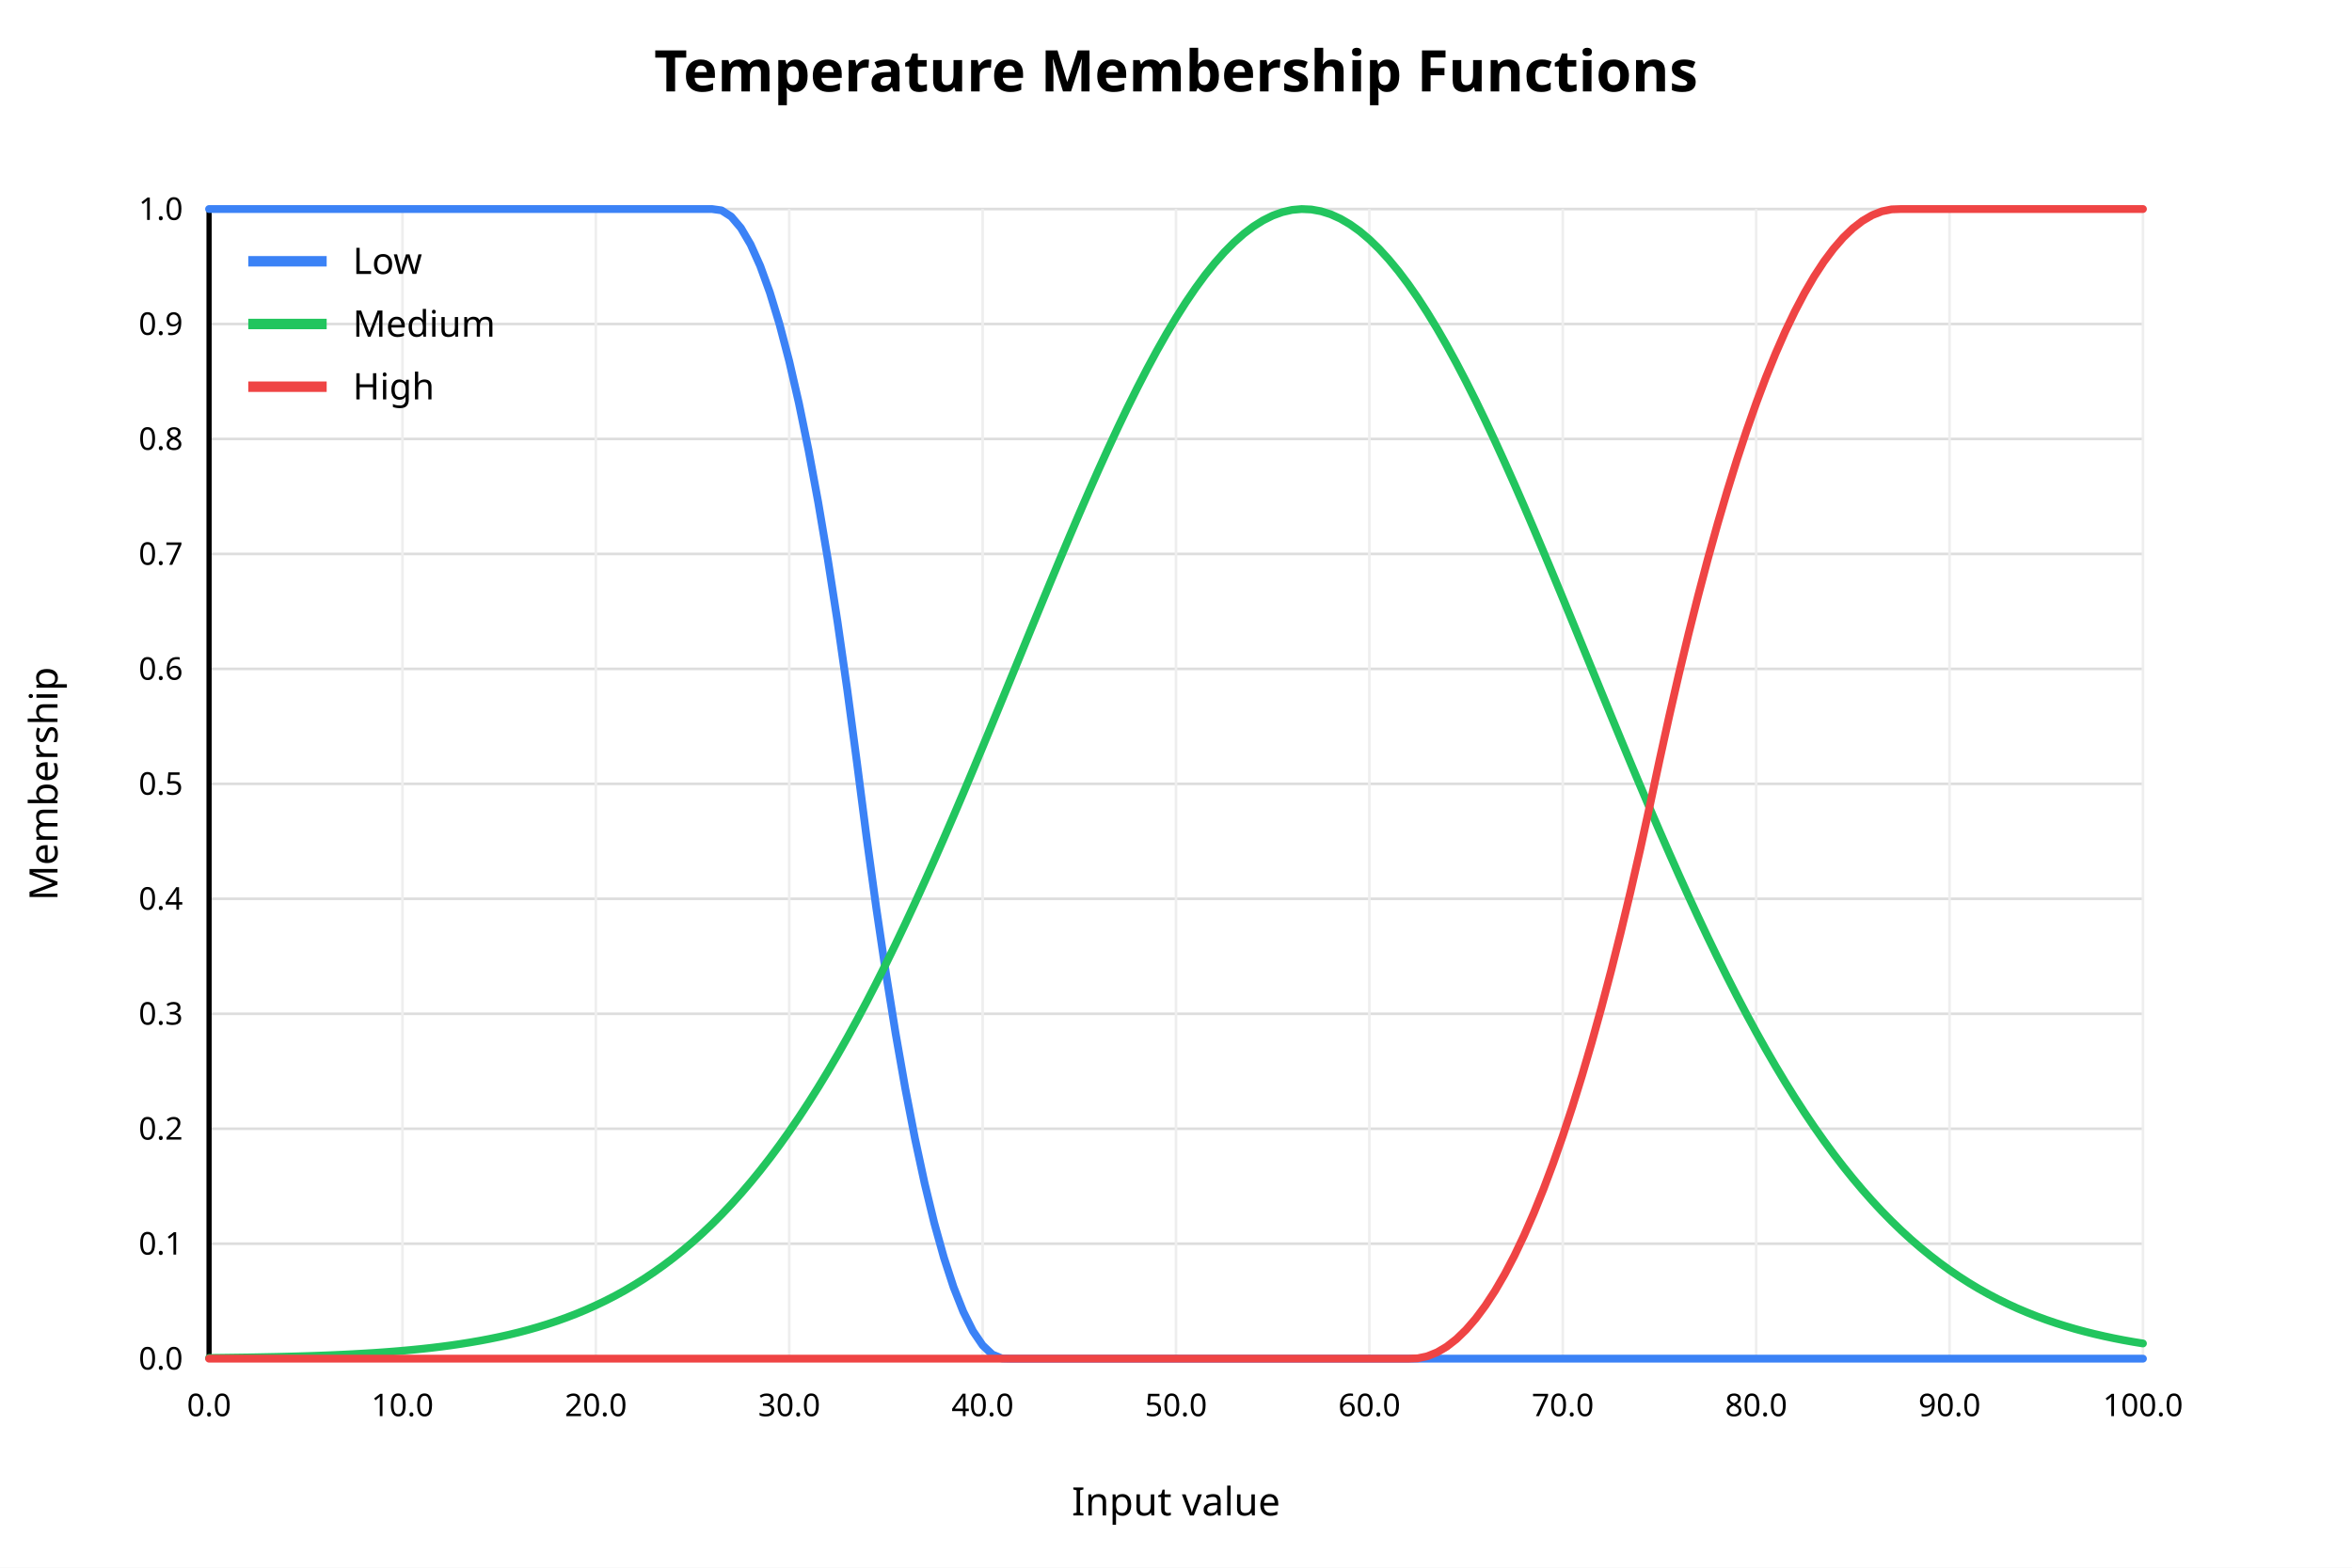
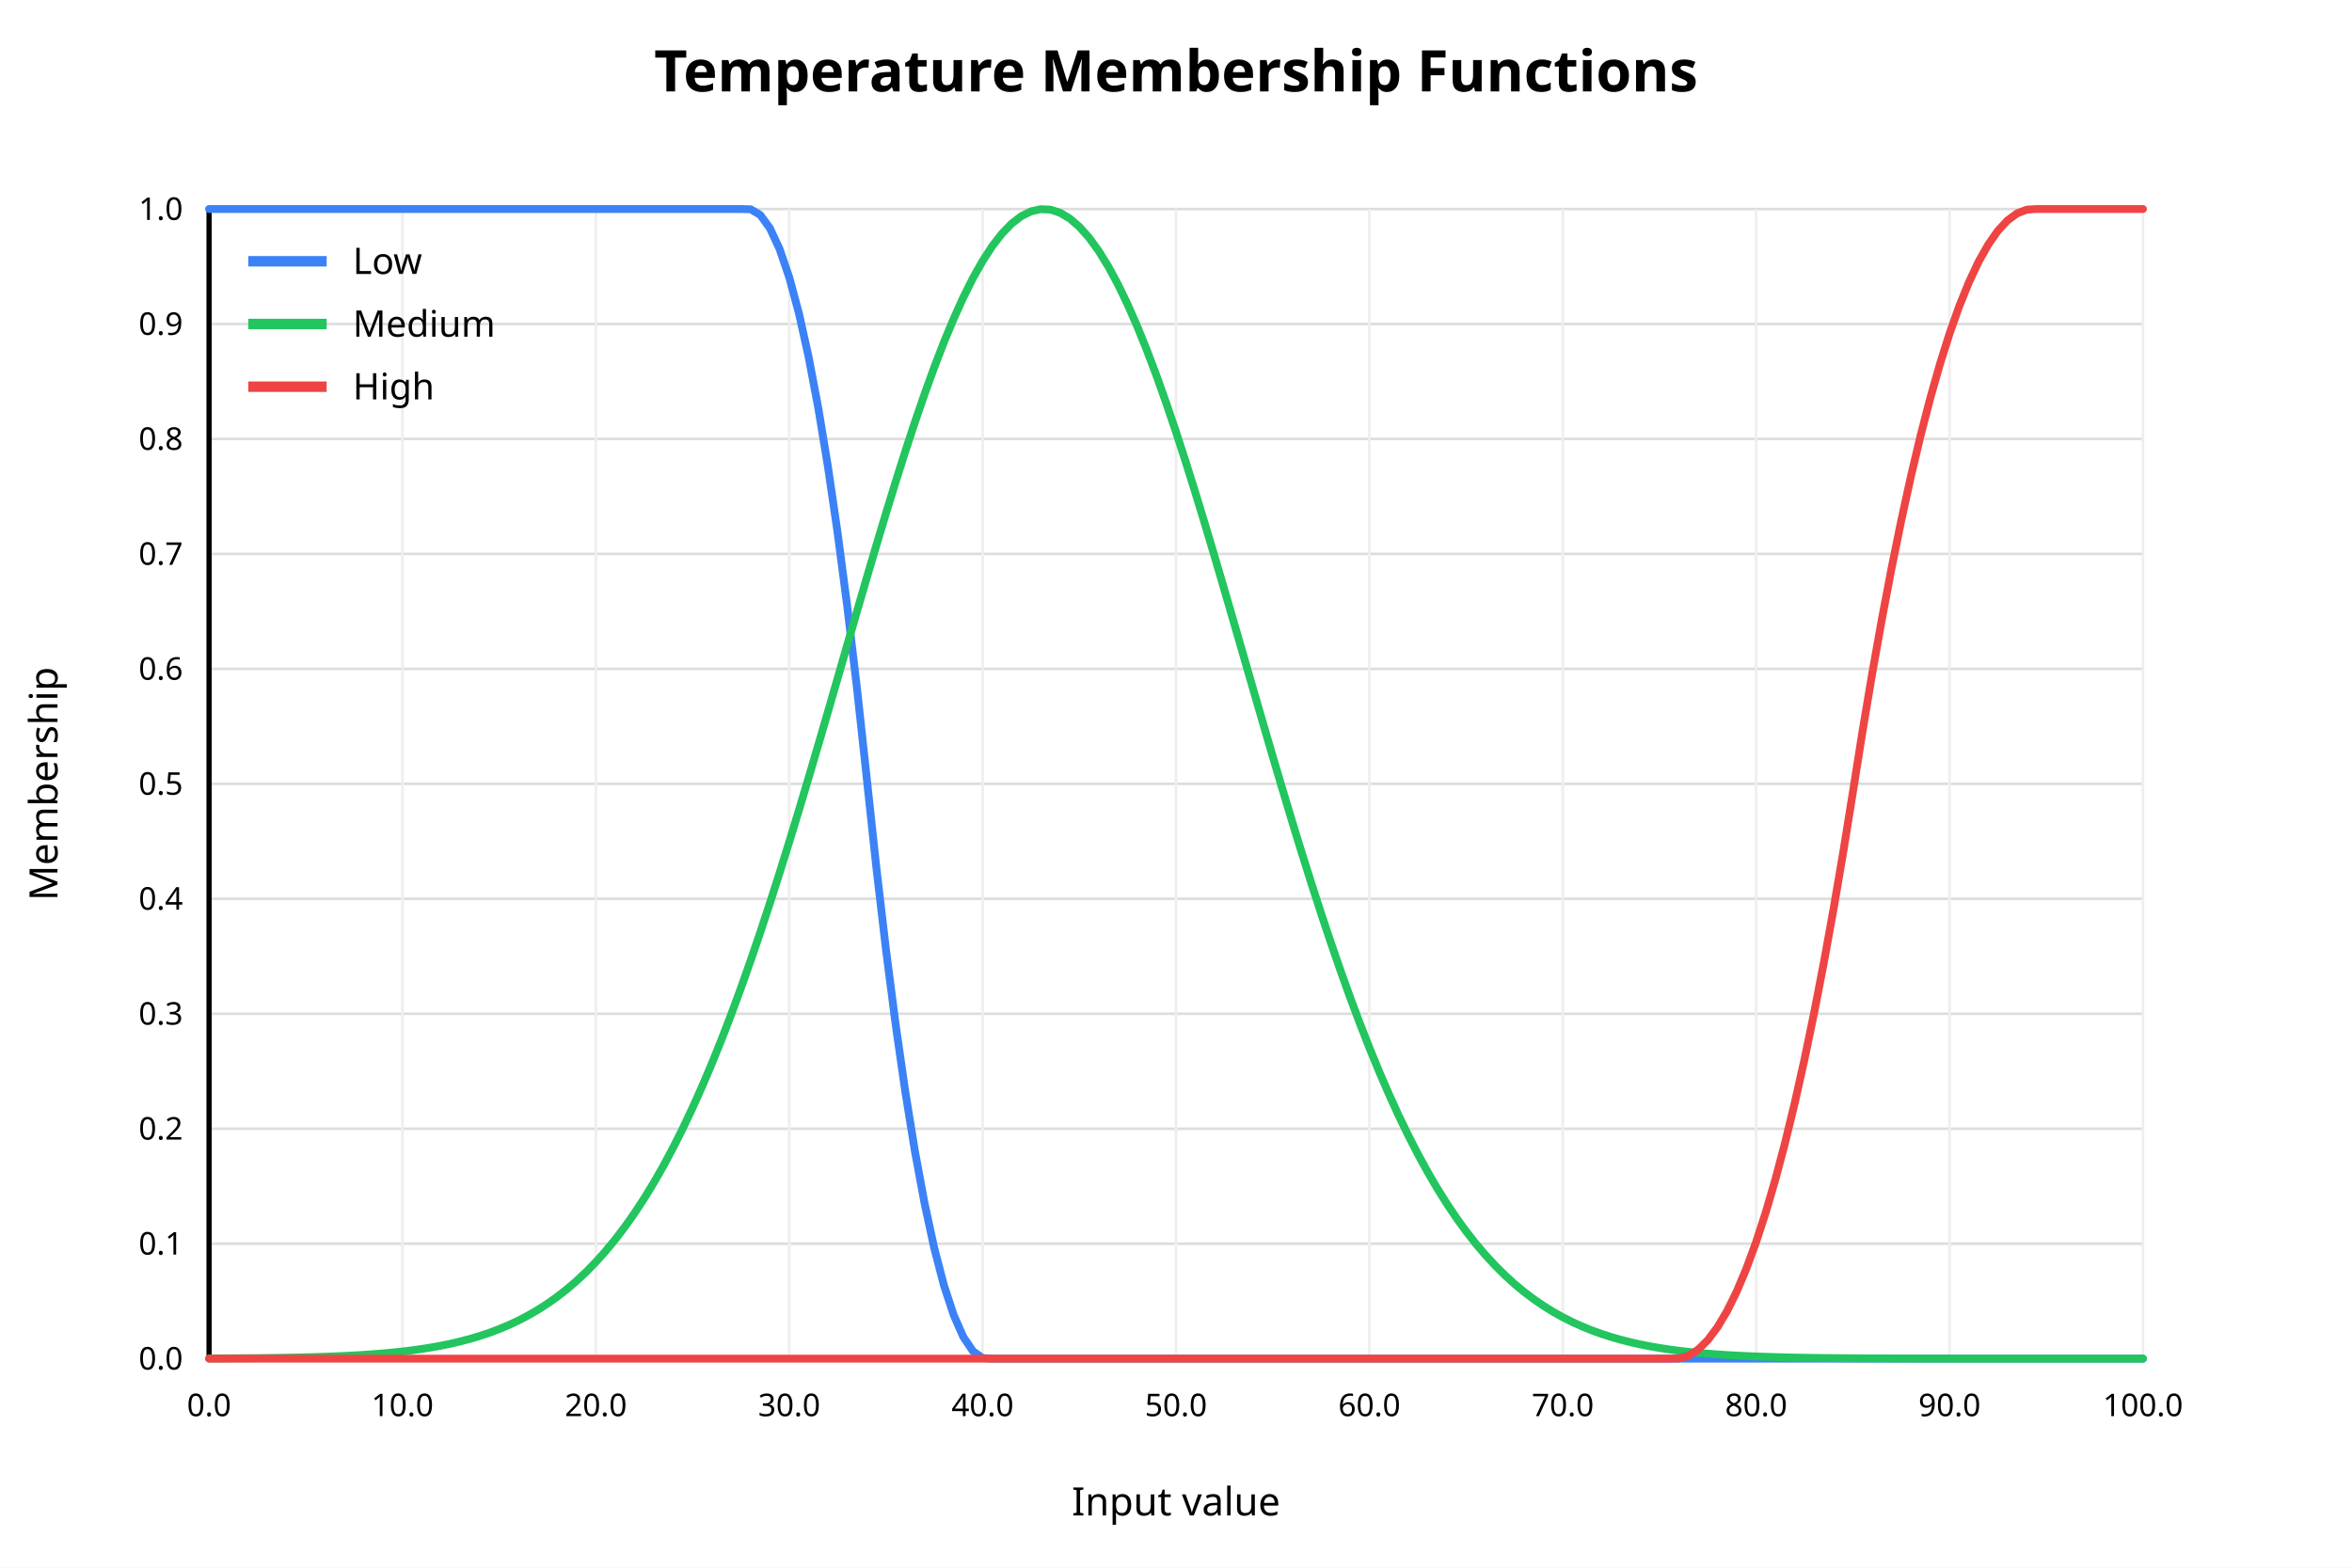
<svg xmlns="http://www.w3.org/2000/svg" width="900" height="600" viewBox="0 0 900 600">
  <rect x="0" y="0" width="900" height="600" fill="white" />
  <text x="450" y="35" text-anchor="middle" font-family="sans-serif" font-size="22" font-weight="bold" fill="black">Temperature Membership Functions</text>
  <line x1="80" y1="520.00" x2="820" y2="520.00" stroke="#dddddd" stroke-width="1" />
  <text x="70" y="520.00" text-anchor="end" dominant-baseline="middle" font-family="sans-serif" font-size="12" fill="black">0.0</text>
  <line x1="80" y1="476.00" x2="820" y2="476.00" stroke="#dddddd" stroke-width="1" />
  <text x="70" y="476.00" text-anchor="end" dominant-baseline="middle" font-family="sans-serif" font-size="12" fill="black">0.1</text>
  <line x1="80" y1="432.00" x2="820" y2="432.00" stroke="#dddddd" stroke-width="1" />
  <text x="70" y="432.00" text-anchor="end" dominant-baseline="middle" font-family="sans-serif" font-size="12" fill="black">0.2</text>
  <line x1="80" y1="388.00" x2="820" y2="388.00" stroke="#dddddd" stroke-width="1" />
  <text x="70" y="388.00" text-anchor="end" dominant-baseline="middle" font-family="sans-serif" font-size="12" fill="black">0.3</text>
  <line x1="80" y1="344.00" x2="820" y2="344.00" stroke="#dddddd" stroke-width="1" />
  <text x="70" y="344.00" text-anchor="end" dominant-baseline="middle" font-family="sans-serif" font-size="12" fill="black">0.4</text>
  <line x1="80" y1="300.00" x2="820" y2="300.00" stroke="#dddddd" stroke-width="1" />
  <text x="70" y="300.00" text-anchor="end" dominant-baseline="middle" font-family="sans-serif" font-size="12" fill="black">0.5</text>
  <line x1="80" y1="256.00" x2="820" y2="256.00" stroke="#dddddd" stroke-width="1" />
  <text x="70" y="256.00" text-anchor="end" dominant-baseline="middle" font-family="sans-serif" font-size="12" fill="black">0.6</text>
  <line x1="80" y1="212.00" x2="820" y2="212.00" stroke="#dddddd" stroke-width="1" />
  <text x="70" y="212.00" text-anchor="end" dominant-baseline="middle" font-family="sans-serif" font-size="12" fill="black">0.7</text>
  <line x1="80" y1="168.00" x2="820" y2="168.00" stroke="#dddddd" stroke-width="1" />
  <text x="70" y="168.00" text-anchor="end" dominant-baseline="middle" font-family="sans-serif" font-size="12" fill="black">0.8</text>
  <line x1="80" y1="124.00" x2="820" y2="124.00" stroke="#dddddd" stroke-width="1" />
  <text x="70" y="124.00" text-anchor="end" dominant-baseline="middle" font-family="sans-serif" font-size="12" fill="black">0.9</text>
  <line x1="80" y1="80.00" x2="820" y2="80.00" stroke="#dddddd" stroke-width="1" />
  <text x="70" y="80.00" text-anchor="end" dominant-baseline="middle" font-family="sans-serif" font-size="12" fill="black">1.0</text>
  <line x1="80.00" y1="80" x2="80.00" y2="520" stroke="#eeeeee" stroke-width="1" />
  <text x="80.00" y="542" text-anchor="middle" font-family="sans-serif" font-size="12" fill="black">0.0</text>
  <line x1="154.00" y1="80" x2="154.00" y2="520" stroke="#eeeeee" stroke-width="1" />
  <text x="154.00" y="542" text-anchor="middle" font-family="sans-serif" font-size="12" fill="black">10.0</text>
  <line x1="228.00" y1="80" x2="228.00" y2="520" stroke="#eeeeee" stroke-width="1" />
  <text x="228.00" y="542" text-anchor="middle" font-family="sans-serif" font-size="12" fill="black">20.0</text>
  <line x1="302.00" y1="80" x2="302.00" y2="520" stroke="#eeeeee" stroke-width="1" />
  <text x="302.00" y="542" text-anchor="middle" font-family="sans-serif" font-size="12" fill="black">30.0</text>
  <line x1="376.00" y1="80" x2="376.00" y2="520" stroke="#eeeeee" stroke-width="1" />
  <text x="376.00" y="542" text-anchor="middle" font-family="sans-serif" font-size="12" fill="black">40.0</text>
  <line x1="450.00" y1="80" x2="450.00" y2="520" stroke="#eeeeee" stroke-width="1" />
  <text x="450.00" y="542" text-anchor="middle" font-family="sans-serif" font-size="12" fill="black">50.0</text>
  <line x1="524.00" y1="80" x2="524.00" y2="520" stroke="#eeeeee" stroke-width="1" />
  <text x="524.00" y="542" text-anchor="middle" font-family="sans-serif" font-size="12" fill="black">60.0</text>
  <line x1="598.00" y1="80" x2="598.00" y2="520" stroke="#eeeeee" stroke-width="1" />
  <text x="598.00" y="542" text-anchor="middle" font-family="sans-serif" font-size="12" fill="black">70.0</text>
  <line x1="672.00" y1="80" x2="672.00" y2="520" stroke="#eeeeee" stroke-width="1" />
  <text x="672.00" y="542" text-anchor="middle" font-family="sans-serif" font-size="12" fill="black">80.0</text>
  <line x1="746.00" y1="80" x2="746.00" y2="520" stroke="#eeeeee" stroke-width="1" />
  <text x="746.00" y="542" text-anchor="middle" font-family="sans-serif" font-size="12" fill="black">90.0</text>
  <line x1="820.00" y1="80" x2="820.00" y2="520" stroke="#eeeeee" stroke-width="1" />
  <text x="820.00" y="542" text-anchor="middle" font-family="sans-serif" font-size="12" fill="black">100.0</text>
  <line x1="80" y1="520" x2="820" y2="520" stroke="black" stroke-width="2" />
  <line x1="80" y1="80" x2="80" y2="520" stroke="black" stroke-width="2" />
  <text x="450" y="580" text-anchor="middle" font-family="sans-serif" font-size="15" fill="black">Input value</text>
  <text x="22" y="300" text-anchor="middle" font-family="sans-serif" font-size="15" fill="black" transform="rotate(-90 22 300)">Membership</text>
-   <polyline fill="none" stroke="#3b82f6" stroke-width="3" stroke-linejoin="round" stroke-linecap="round" points="80.00,80.00 83.70,80.00 87.40,80.00 91.10,80.00 94.80,80.00 98.50,80.00 102.20,80.00 105.90,80.00 109.60,80.00 113.30,80.00 117.00,80.00 120.70,80.00 124.40,80.00 128.10,80.00 131.80,80.00 135.50,80.00 139.20,80.00 142.90,80.00 146.60,80.00 150.30,80.00 154.00,80.00 157.70,80.00 161.40,80.00 165.10,80.00 168.80,80.00 172.50,80.00 176.20,80.00 179.90,80.00 183.60,80.00 187.30,80.00 191.00,80.00 194.70,80.00 198.40,80.00 202.10,80.00 205.80,80.00 209.50,80.00 213.20,80.00 216.90,80.00 220.60,80.00 224.30,80.00 228.00,80.00 231.70,80.00 235.40,80.00 239.10,80.00 242.80,80.00 246.50,80.00 250.20,80.00 253.90,80.00 257.60,80.00 261.30,80.00 265.00,80.00 268.70,80.00 272.40,80.00 276.10,80.51 279.80,82.89 283.50,87.24 287.20,93.53 290.90,101.78 294.60,111.98 298.30,124.14 302.00,138.25 305.70,154.32 309.40,172.34 313.10,192.31 316.80,214.24 320.50,238.12 324.20,263.96 327.90,291.75 331.60,320.50 335.30,347.44 339.00,372.44 342.70,395.47 346.40,416.56 350.10,435.69 353.80,452.86 357.50,468.09 361.20,481.35 364.90,492.67 368.60,502.02 372.30,509.43 376.00,514.88 379.70,518.38 383.40,519.92 387.10,520.00 390.80,520.00 394.50,520.00 398.20,520.00 401.90,520.00 405.60,520.00 409.30,520.00 413.00,520.00 416.70,520.00 420.40,520.00 424.10,520.00 427.80,520.00 431.50,520.00 435.20,520.00 438.90,520.00 442.60,520.00 446.30,520.00 450.00,520.00 453.70,520.00 457.40,520.00 461.10,520.00 464.80,520.00 468.50,520.00 472.20,520.00 475.90,520.00 479.60,520.00 483.30,520.00 487.00,520.00 490.70,520.00 494.40,520.00 498.10,520.00 501.80,520.00 505.50,520.00 509.20,520.00 512.90,520.00 516.60,520.00 520.30,520.00 524.00,520.00 527.70,520.00 531.40,520.00 535.10,520.00 538.80,520.00 542.50,520.00 546.20,520.00 549.90,520.00 553.60,520.00 557.30,520.00 561.00,520.00 564.70,520.00 568.40,520.00 572.10,520.00 575.80,520.00 579.50,520.00 583.20,520.00 586.90,520.00 590.60,520.00 594.30,520.00 598.00,520.00 601.70,520.00 605.40,520.00 609.10,520.00 612.80,520.00 616.50,520.00 620.20,520.00 623.90,520.00 627.60,520.00 631.30,520.00 635.00,520.00 638.70,520.00 642.40,520.00 646.10,520.00 649.80,520.00 653.50,520.00 657.20,520.00 660.90,520.00 664.60,520.00 668.30,520.00 672.00,520.00 675.70,520.00 679.40,520.00 683.10,520.00 686.80,520.00 690.50,520.00 694.20,520.00 697.90,520.00 701.60,520.00 705.30,520.00 709.00,520.00 712.70,520.00 716.40,520.00 720.10,520.00 723.80,520.00 727.50,520.00 731.20,520.00 734.90,520.00 738.60,520.00 742.30,520.00 746.00,520.00 749.70,520.00 753.40,520.00 757.10,520.00 760.80,520.00 764.50,520.00 768.20,520.00 771.90,520.00 775.60,520.00 779.30,520.00 783.00,520.00 786.70,520.00 790.40,520.00 794.10,520.00 797.80,520.00 801.50,520.00 805.20,520.00 808.90,520.00 812.60,520.00 816.30,520.00 820.00,520.00" />
+   <polyline fill="none" stroke="#3b82f6" stroke-width="3" stroke-linejoin="round" stroke-linecap="round" points="80.00,80.00 83.70,80.00 87.40,80.00 91.10,80.00 94.80,80.00 98.50,80.00 102.20,80.00 105.90,80.00 109.60,80.00 113.30,80.00 117.00,80.00 120.70,80.00 124.40,80.00 128.10,80.00 131.80,80.00 135.50,80.00 139.20,80.00 142.90,80.00 146.60,80.00 150.30,80.00 154.00,80.00 157.70,80.00 161.40,80.00 165.10,80.00 168.80,80.00 172.50,80.00 176.20,80.00 179.90,80.00 183.60,80.00 187.30,80.00 191.00,80.00 194.70,80.00 198.40,80.00 202.10,80.00 205.80,80.00 209.50,80.00 213.20,80.00 216.90,80.00 220.60,80.00 224.30,80.00 228.00,80.00 231.70,80.00 235.40,80.00 239.10,80.00 242.80,80.00 246.50,80.00 250.20,80.00 253.90,80.00 257.60,80.00 261.30,80.00 265.00,80.00 268.70,80.00 272.40,80.00 276.10,80.00 279.80,80.00 283.50,80.00 287.20,80.09 290.90,82.25 294.60,87.32 298.30,95.28 302.00,106.13 305.70,119.88 309.40,136.53 313.10,156.07 316.80,178.52 320.50,203.85 324.20,232.09 327.90,263.21 331.60,297.24 335.30,331.70 339.00,363.28 342.70,391.96 346.40,417.75 350.10,440.64 353.80,460.63 357.50,477.73 361.20,491.93 364.90,503.23 368.60,511.64 372.30,517.15 376.00,519.76 379.70,520.00 383.40,520.00 387.10,520.00 390.80,520.00 394.50,520.00 398.20,520.00 401.90,520.00 405.60,520.00 409.30,520.00 413.00,520.00 416.70,520.00 420.40,520.00 424.10,520.00 427.80,520.00 431.50,520.00 435.20,520.00 438.90,520.00 442.60,520.00 446.30,520.00 450.00,520.00 453.70,520.00 457.40,520.00 461.10,520.00 464.80,520.00 468.50,520.00 472.20,520.00 475.90,520.00 479.60,520.00 483.30,520.00 487.00,520.00 490.70,520.00 494.40,520.00 498.10,520.00 501.80,520.00 505.50,520.00 509.20,520.00 512.90,520.00 516.60,520.00 520.30,520.00 524.00,520.00 527.70,520.00 531.40,520.00 535.10,520.00 538.80,520.00 542.50,520.00 546.20,520.00 549.90,520.00 553.60,520.00 557.30,520.00 561.00,520.00 564.70,520.00 568.40,520.00 572.10,520.00 575.80,520.00 579.50,520.00 583.20,520.00 586.90,520.00 590.60,520.00 594.30,520.00 598.00,520.00 601.70,520.00 605.40,520.00 609.10,520.00 612.80,520.00 616.50,520.00 620.20,520.00 623.90,520.00 627.60,520.00 631.30,520.00 635.00,520.00 638.70,520.00 642.40,520.00 646.10,520.00 649.80,520.00 653.50,520.00 657.20,520.00 660.90,520.00 664.60,520.00 668.30,520.00 672.00,520.00 675.70,520.00 679.40,520.00 683.10,520.00 686.80,520.00 690.50,520.00 694.20,520.00 697.90,520.00 701.60,520.00 705.30,520.00 709.00,520.00 712.70,520.00 716.40,520.00 720.10,520.00 723.80,520.00 727.50,520.00 731.20,520.00 734.90,520.00 738.60,520.00 742.30,520.00 746.00,520.00 749.70,520.00 753.40,520.00 757.10,520.00 760.80,520.00 764.50,520.00 768.20,520.00 771.90,520.00 775.60,520.00 779.30,520.00 783.00,520.00 786.70,520.00 790.40,520.00 794.10,520.00 797.80,520.00 801.50,520.00 805.20,520.00 808.90,520.00 812.60,520.00 816.30,520.00 820.00,520.00" />
  <line x1="95" y1="100" x2="125" y2="100" stroke="#3b82f6" stroke-width="4" />
  <text x="135" y="100" dominant-baseline="middle" font-family="sans-serif" font-size="14" fill="black">Low</text>
-   <polyline fill="none" stroke="#22c55e" stroke-width="3" stroke-linejoin="round" stroke-linecap="round" points="80.00,519.72 83.70,519.68 87.40,519.63 91.10,519.58 94.80,519.53 98.50,519.46 102.20,519.39 105.90,519.32 109.60,519.23 113.30,519.13 117.00,519.02 120.70,518.90 124.40,518.76 128.10,518.61 131.80,518.44 135.50,518.25 139.20,518.04 142.90,517.82 146.60,517.56 150.30,517.28 154.00,516.97 157.70,516.63 161.40,516.26 165.10,515.85 168.80,515.40 172.50,514.91 176.20,514.37 179.90,513.78 183.60,513.14 187.30,512.44 191.00,511.68 194.70,510.85 198.40,509.95 202.10,508.98 205.80,507.92 209.50,506.78 213.20,505.55 216.90,504.22 220.60,502.79 224.30,501.25 228.00,499.59 231.70,497.82 235.40,495.92 239.10,493.89 242.80,491.71 246.50,489.39 250.20,486.92 253.90,484.29 257.60,481.50 261.30,478.53 265.00,475.39 268.70,472.07 272.40,468.55 276.10,464.84 279.80,460.94 283.50,456.82 287.20,452.50 290.90,447.97 294.60,443.22 298.30,438.25 302.00,433.06 305.70,427.64 309.40,422.00 313.10,416.13 316.80,410.04 320.50,403.73 324.20,397.19 327.90,390.44 331.60,383.47 335.30,376.29 339.00,368.91 342.70,361.33 346.40,353.56 350.10,345.61 353.80,337.49 357.50,329.21 361.20,320.78 364.90,312.22 368.60,303.55 372.30,294.76 376.00,285.89 379.70,276.95 383.40,267.96 387.10,258.93 390.80,249.90 394.50,240.86 398.20,231.86 401.90,222.91 405.60,214.03 409.30,205.25 413.00,196.59 416.70,188.07 420.40,179.71 424.10,171.55 427.80,163.59 431.50,155.88 435.20,148.42 438.90,141.25 442.60,134.38 446.30,127.84 450.00,121.64 453.70,115.81 457.40,110.37 461.10,105.32 464.80,100.70 468.50,96.51 472.20,92.77 475.90,89.49 479.60,86.68 483.30,84.36 487.00,82.52 490.70,81.18 494.40,80.34 498.10,80.01 501.80,80.18 505.50,80.85 509.20,82.02 512.90,83.70 516.60,85.86 520.30,88.51 524.00,91.64 527.70,95.23 531.40,99.27 535.10,103.75 538.80,108.66 542.50,113.97 546.20,119.68 549.90,125.76 553.60,132.19 557.30,138.95 561.00,146.03 564.70,153.39 568.40,161.03 572.10,168.90 575.80,177.00 579.50,185.29 583.20,193.76 586.90,202.38 590.60,211.13 594.30,219.98 598.00,228.91 601.70,237.89 605.40,246.92 609.10,255.96 612.80,264.99 616.50,273.99 620.20,282.95 623.90,291.85 627.60,300.66 631.30,309.38 635.00,317.98 638.70,326.45 642.40,334.78 646.10,342.95 649.80,350.96 653.50,358.79 657.20,366.43 660.90,373.88 664.60,381.13 668.30,388.17 672.00,394.99 675.70,401.60 679.40,407.99 683.10,414.15 686.80,420.09 690.50,425.81 694.20,431.30 697.90,436.56 701.60,441.61 705.30,446.43 709.00,451.03 712.70,455.42 716.40,459.60 720.10,463.58 723.80,467.35 727.50,470.93 731.20,474.32 734.90,477.52 738.60,480.54 742.30,483.39 746.00,486.08 749.70,488.60 753.40,490.97 757.10,493.19 760.80,495.26 764.50,497.21 768.20,499.02 771.90,500.72 775.60,502.29 779.30,503.76 783.00,505.12 786.70,506.38 790.40,507.55 794.10,508.64 797.80,509.64 801.50,510.56 805.20,511.41 808.90,512.20 812.60,512.92 816.30,513.58 820.00,514.18" />
+   <polyline fill="none" stroke="#22c55e" stroke-width="3" stroke-linejoin="round" stroke-linecap="round" points="80.00,519.92 83.70,519.90 87.40,519.88 91.10,519.85 94.80,519.82 98.50,519.79 102.20,519.74 105.90,519.69 109.60,519.63 113.30,519.56 117.00,519.47 120.70,519.37 124.40,519.25 128.10,519.11 131.80,518.95 135.50,518.76 139.20,518.54 142.90,518.28 146.60,517.98 150.30,517.64 154.00,517.25 157.70,516.80 161.40,516.28 165.10,515.69 168.80,515.02 172.50,514.26 176.20,513.39 179.90,512.42 183.60,511.31 187.30,510.07 191.00,508.68 194.70,507.13 198.40,505.39 202.10,503.46 205.80,501.31 209.50,498.94 213.20,496.32 216.90,493.43 220.60,490.27 224.30,486.80 228.00,483.01 231.70,478.88 235.40,474.40 239.10,469.55 242.80,464.31 246.50,458.67 250.20,452.61 253.90,446.13 257.60,439.20 261.30,431.83 265.00,424.01 268.70,415.74 272.40,407.02 276.10,397.85 279.80,388.23 283.50,378.19 287.20,367.74 290.90,356.89 294.60,345.67 298.30,334.11 302.00,322.24 305.70,310.10 309.40,297.73 313.10,285.16 316.80,272.46 320.50,259.67 324.20,246.86 327.90,234.07 331.60,221.38 335.30,208.84 339.00,196.52 342.70,184.48 346.40,172.80 350.10,161.55 353.80,150.78 357.50,140.56 361.20,130.96 364.90,122.04 368.60,113.85 372.30,106.44 376.00,99.88 379.70,94.19 383.40,89.41 387.10,85.59 390.80,82.75 394.50,80.90 398.20,80.06 401.90,80.23 405.60,81.41 409.30,83.60 413.00,86.78 416.70,90.93 420.40,96.02 424.10,102.01 427.80,108.87 431.50,116.55 435.20,124.99 438.90,134.15 442.60,143.97 446.30,154.38 450.00,165.32 453.70,176.73 457.40,188.54 461.10,200.67 464.80,213.08 468.50,225.68 472.20,238.41 475.90,251.21 479.60,264.03 483.30,276.79 487.00,289.45 490.70,301.95 494.40,314.26 498.10,326.31 501.80,338.08 505.50,349.53 509.20,360.62 512.90,371.34 516.60,381.65 520.30,391.55 524.00,401.01 527.70,410.03 531.40,418.60 535.10,426.72 538.80,434.39 542.50,441.60 546.20,448.38 549.90,454.72 553.60,460.63 557.30,466.14 561.00,471.24 564.70,475.97 568.40,480.32 572.10,484.33 575.80,488.01 579.50,491.38 583.20,494.45 586.90,497.24 590.60,499.77 594.30,502.07 598.00,504.14 601.70,506.00 605.40,507.67 609.10,509.17 612.80,510.51 616.50,511.70 620.20,512.76 623.90,513.70 627.60,514.53 631.30,515.26 635.00,515.90 638.70,516.47 642.40,516.96 646.10,517.39 649.80,517.76 653.50,518.09 657.20,518.37 660.90,518.62 664.60,518.82 668.30,519.01 672.00,519.16 675.70,519.29 679.40,519.40 683.10,519.50 686.80,519.58 690.50,519.65 694.20,519.71 697.90,519.76 701.60,519.80 705.30,519.83 709.00,519.86 712.70,519.89 716.40,519.91 720.10,519.92 723.80,519.94 727.50,519.95 731.20,519.96 734.90,519.97 738.60,519.97 742.30,519.98 746.00,519.98 749.70,519.99 753.40,519.99 757.10,519.99 760.80,519.99 764.50,519.99 768.20,520.00 771.90,520.00 775.60,520.00 779.30,520.00 783.00,520.00 786.70,520.00 790.40,520.00 794.10,520.00 797.80,520.00 801.50,520.00 805.20,520.00 808.90,520.00 812.60,520.00 816.30,520.00 820.00,520.00" />
  <line x1="95" y1="124" x2="125" y2="124" stroke="#22c55e" stroke-width="4" />
  <text x="135" y="124" dominant-baseline="middle" font-family="sans-serif" font-size="14" fill="black">Medium</text>
-   <polyline fill="none" stroke="#ef4444" stroke-width="3" stroke-linejoin="round" stroke-linecap="round" points="80.00,520.00 83.70,520.00 87.40,520.00 91.10,520.00 94.80,520.00 98.50,520.00 102.20,520.00 105.90,520.00 109.60,520.00 113.30,520.00 117.00,520.00 120.70,520.00 124.40,520.00 128.10,520.00 131.80,520.00 135.50,520.00 139.20,520.00 142.90,520.00 146.60,520.00 150.30,520.00 154.00,520.00 157.70,520.00 161.40,520.00 165.10,520.00 168.80,520.00 172.50,520.00 176.20,520.00 179.90,520.00 183.60,520.00 187.30,520.00 191.00,520.00 194.70,520.00 198.40,520.00 202.10,520.00 205.80,520.00 209.50,520.00 213.20,520.00 216.90,520.00 220.60,520.00 224.30,520.00 228.00,520.00 231.70,520.00 235.40,520.00 239.10,520.00 242.80,520.00 246.50,520.00 250.20,520.00 253.90,520.00 257.60,520.00 261.30,520.00 265.00,520.00 268.70,520.00 272.40,520.00 276.10,520.00 279.80,520.00 283.50,520.00 287.20,520.00 290.90,520.00 294.60,520.00 298.30,520.00 302.00,520.00 305.70,520.00 309.40,520.00 313.10,520.00 316.80,520.00 320.50,520.00 324.20,520.00 327.90,520.00 331.60,520.00 335.30,520.00 339.00,520.00 342.70,520.00 346.40,520.00 350.10,520.00 353.80,520.00 357.50,520.00 361.20,520.00 364.90,520.00 368.60,520.00 372.30,520.00 376.00,520.00 379.70,520.00 383.40,520.00 387.10,520.00 390.80,520.00 394.50,520.00 398.20,520.00 401.90,520.00 405.60,520.00 409.30,520.00 413.00,520.00 416.70,520.00 420.40,520.00 424.10,520.00 427.80,520.00 431.50,520.00 435.20,520.00 438.90,520.00 442.60,520.00 446.30,520.00 450.00,520.00 453.70,520.00 457.40,520.00 461.10,520.00 464.80,520.00 468.50,520.00 472.20,520.00 475.90,520.00 479.60,520.00 483.30,520.00 487.00,520.00 490.70,520.00 494.40,520.00 498.10,520.00 501.80,520.00 505.50,520.00 509.20,520.00 512.90,520.00 516.60,520.00 520.30,520.00 524.00,520.00 527.70,520.00 531.40,520.00 535.10,520.00 538.80,520.00 542.50,519.86 546.20,519.07 549.90,517.58 553.60,515.39 557.30,512.51 561.00,508.92 564.70,504.65 568.40,499.67 572.10,494.00 575.80,487.63 579.50,480.56 583.20,472.79 586.90,464.33 590.60,455.17 594.30,445.31 598.00,434.75 601.70,423.50 605.40,411.55 609.10,398.91 612.80,385.56 616.50,371.52 620.20,356.78 623.90,341.34 627.60,325.21 631.30,308.38 635.00,291.04 638.70,274.23 642.40,258.12 646.10,242.71 649.80,227.99 653.50,213.97 657.20,200.65 660.90,188.03 664.60,176.10 668.30,164.87 672.00,154.34 675.70,144.51 679.40,135.37 683.10,126.93 686.80,119.19 690.50,112.15 694.20,105.80 697.90,100.15 701.60,95.20 705.30,90.94 709.00,87.38 712.70,84.52 716.40,82.36 720.10,80.89 723.80,80.13 727.50,80.00 731.20,80.00 734.90,80.00 738.60,80.00 742.30,80.00 746.00,80.00 749.70,80.00 753.40,80.00 757.10,80.00 760.80,80.00 764.50,80.00 768.20,80.00 771.90,80.00 775.60,80.00 779.30,80.00 783.00,80.00 786.70,80.00 790.40,80.00 794.10,80.00 797.80,80.00 801.50,80.00 805.20,80.00 808.90,80.00 812.60,80.00 816.30,80.00 820.00,80.00" />
+   <polyline fill="none" stroke="#ef4444" stroke-width="3" stroke-linejoin="round" stroke-linecap="round" points="80.00,520.00 83.70,520.00 87.40,520.00 91.10,520.00 94.80,520.00 98.50,520.00 102.20,520.00 105.90,520.00 109.60,520.00 113.30,520.00 117.00,520.00 120.70,520.00 124.40,520.00 128.10,520.00 131.80,520.00 135.50,520.00 139.20,520.00 142.90,520.00 146.60,520.00 150.30,520.00 154.00,520.00 157.70,520.00 161.40,520.00 165.10,520.00 168.80,520.00 172.50,520.00 176.20,520.00 179.90,520.00 183.60,520.00 187.30,520.00 191.00,520.00 194.70,520.00 198.40,520.00 202.10,520.00 205.80,520.00 209.50,520.00 213.20,520.00 216.90,520.00 220.60,520.00 224.30,520.00 228.00,520.00 231.70,520.00 235.40,520.00 239.10,520.00 242.80,520.00 246.50,520.00 250.20,520.00 253.90,520.00 257.60,520.00 261.30,520.00 265.00,520.00 268.70,520.00 272.40,520.00 276.10,520.00 279.80,520.00 283.50,520.00 287.20,520.00 290.90,520.00 294.60,520.00 298.30,520.00 302.00,520.00 305.70,520.00 309.40,520.00 313.10,520.00 316.80,520.00 320.50,520.00 324.20,520.00 327.90,520.00 331.60,520.00 335.30,520.00 339.00,520.00 342.70,520.00 346.40,520.00 350.10,520.00 353.80,520.00 357.50,520.00 361.20,520.00 364.90,520.00 368.60,520.00 372.30,520.00 376.00,520.00 379.70,520.00 383.40,520.00 387.10,520.00 390.80,520.00 394.50,520.00 398.20,520.00 401.90,520.00 405.60,520.00 409.30,520.00 413.00,520.00 416.70,520.00 420.40,520.00 424.10,520.00 427.80,520.00 431.50,520.00 435.20,520.00 438.90,520.00 442.60,520.00 446.30,520.00 450.00,520.00 453.70,520.00 457.40,520.00 461.10,520.00 464.80,520.00 468.50,520.00 472.20,520.00 475.90,520.00 479.60,520.00 483.30,520.00 487.00,520.00 490.70,520.00 494.40,520.00 498.10,520.00 501.80,520.00 505.50,520.00 509.20,520.00 512.90,520.00 516.60,520.00 520.30,520.00 524.00,520.00 527.70,520.00 531.40,520.00 535.10,520.00 538.80,520.00 542.50,520.00 546.20,520.00 549.90,520.00 553.60,520.00 557.30,520.00 561.00,520.00 564.70,520.00 568.40,520.00 572.10,520.00 575.80,520.00 579.50,520.00 583.20,520.00 586.90,520.00 590.60,520.00 594.30,520.00 598.00,520.00 601.70,520.00 605.40,520.00 609.10,520.00 612.80,520.00 616.50,520.00 620.20,520.00 623.90,520.00 627.60,520.00 631.30,520.00 635.00,520.00 638.70,520.00 642.40,519.93 646.10,518.88 649.80,516.53 653.50,512.88 657.20,507.95 660.90,501.73 664.60,494.21 668.30,485.40 672.00,475.30 675.70,463.91 679.40,451.22 683.10,437.24 686.80,421.98 690.50,405.41 694.20,387.56 697.90,368.42 701.60,347.98 705.30,326.25 709.00,303.23 712.70,279.89 716.40,257.81 720.10,237.02 723.80,217.52 727.50,199.32 731.20,182.41 734.90,166.79 738.60,152.46 742.30,139.42 746.00,127.68 749.70,117.22 753.40,108.06 757.10,100.19 760.80,93.62 764.50,88.33 768.20,84.34 771.90,81.64 775.60,80.23 779.30,80.00 783.00,80.00 786.70,80.00 790.40,80.00 794.10,80.00 797.80,80.00 801.50,80.00 805.20,80.00 808.90,80.00 812.60,80.00 816.30,80.00 820.00,80.00" />
  <line x1="95" y1="148" x2="125" y2="148" stroke="#ef4444" stroke-width="4" />
  <text x="135" y="148" dominant-baseline="middle" font-family="sans-serif" font-size="14" fill="black">High</text>
</svg>
